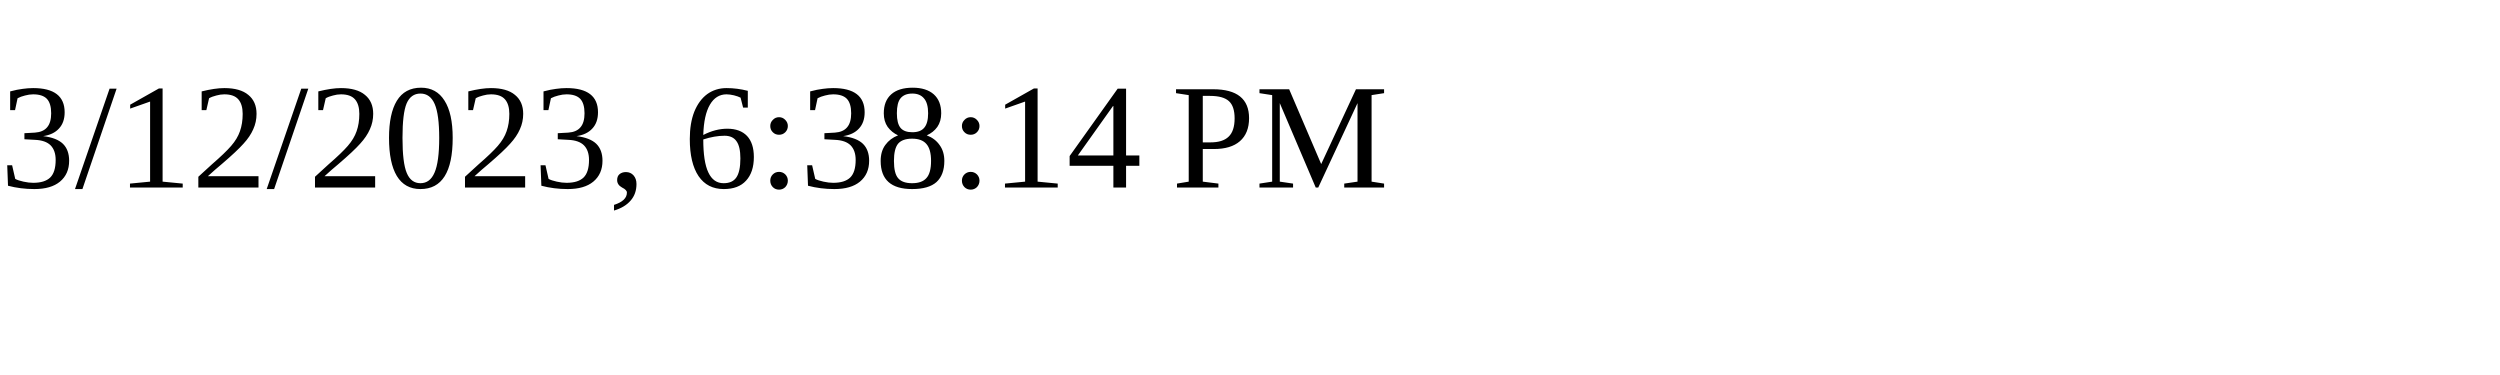
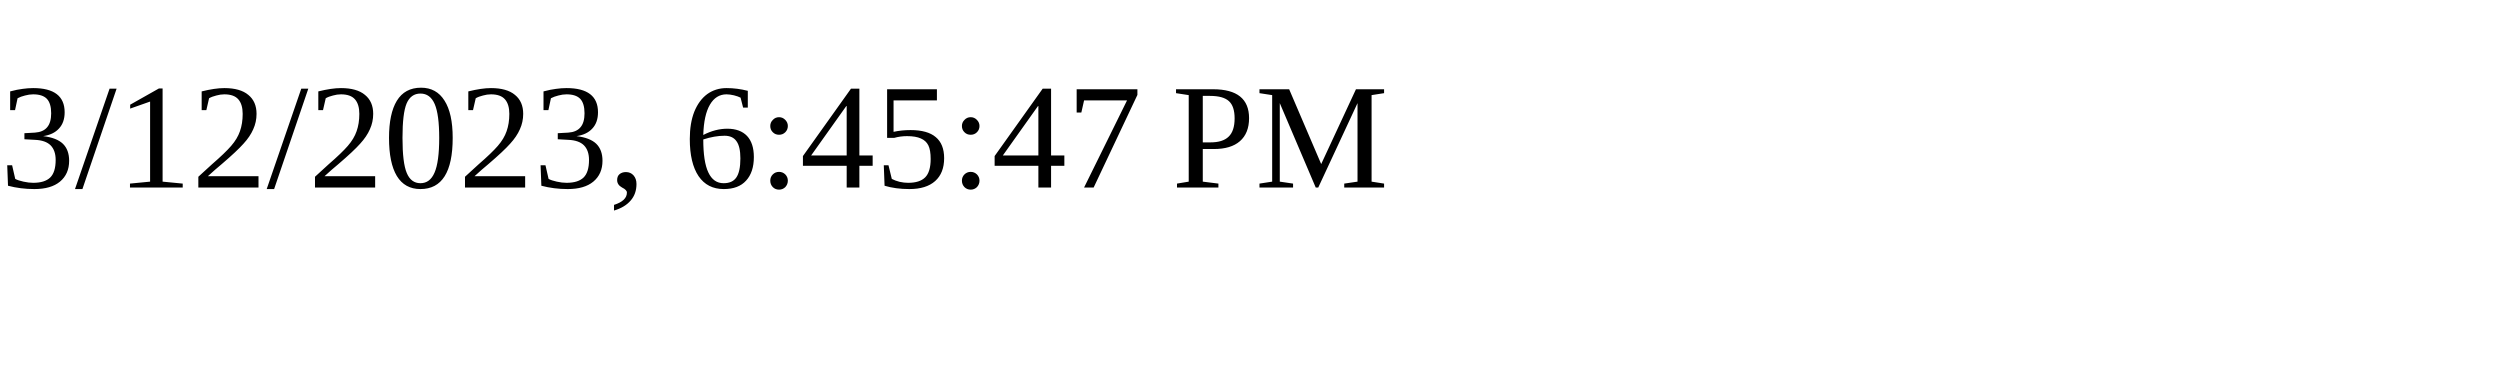
<svg xmlns="http://www.w3.org/2000/svg" height="30" width="200">
-   <text x="0" y="15">3/12/2023, 6:38:14 PM</text>
+   <text x="0" y="15">3/12/2023, 6:45:47 PM</text>
</svg>
